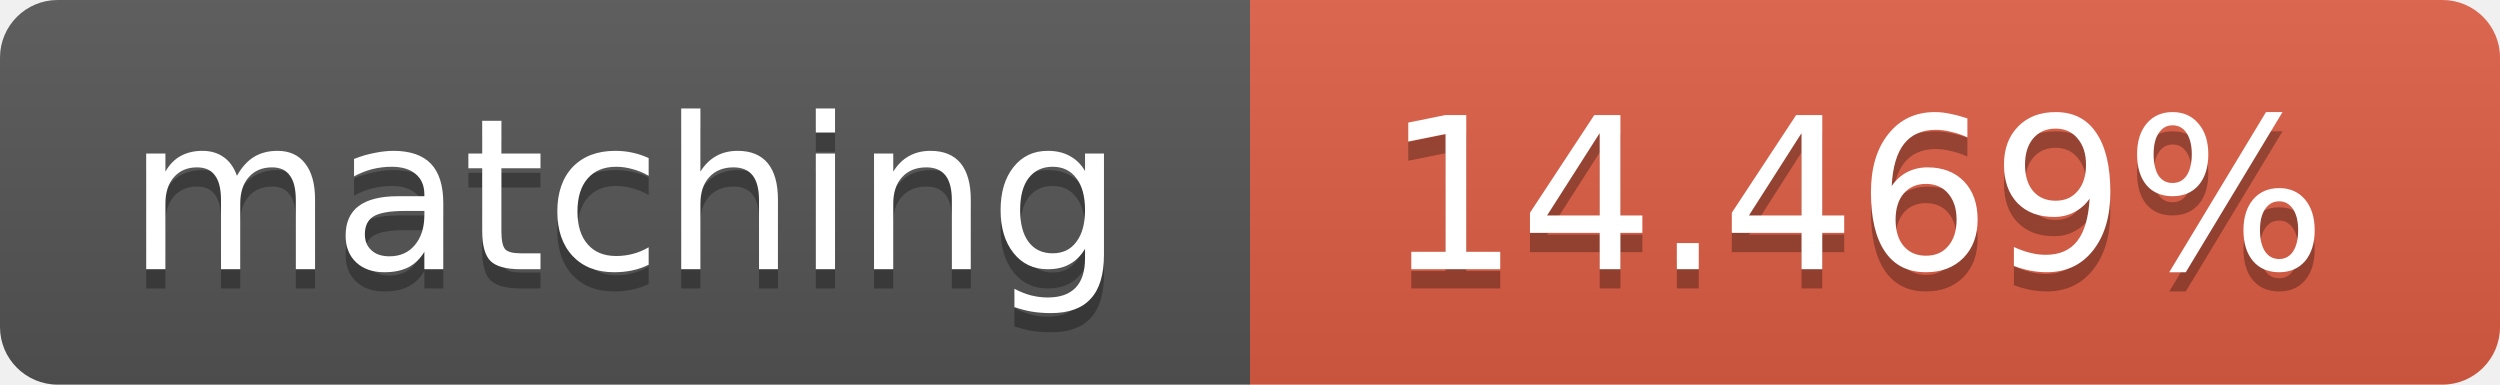
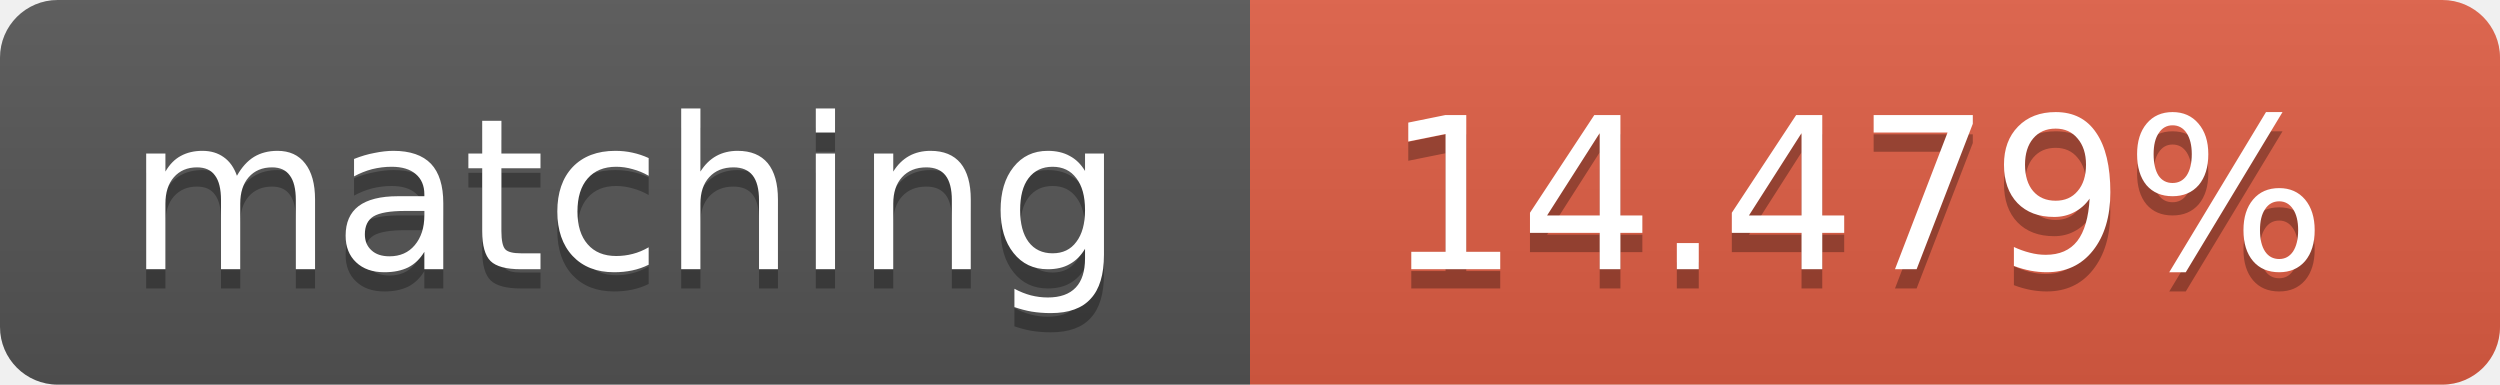
<svg xmlns="http://www.w3.org/2000/svg" width="130" height="20">
  <linearGradient id="b" x2="0" y2="100%">
    <stop offset="0" stop-color="#bbb" stop-opacity=".1" />
    <stop offset="1" stop-opacity=".1" />
  </linearGradient>
  <clipPath id="a">
    <rect width="130" height="20" rx="3" fill="#fff" />
  </clipPath>
  <g clip-path="url(#a)">
    <path fill="#555" d="M0 0h65v20H0z" />
    <path fill="#e05d44" d="M65 0h65v20H65z" />
    <path fill="url(#b)" d="M0 0h130v20H0z" />
  </g>
  <g fill="#fff" text-anchor="middle" font-family="DejaVu Sans,Verdana,Geneva,sans-serif" font-size="11">
    <text x="32.5" y="15" fill="#010101" fill-opacity=".3">matching</text>
    <text x="32.5" y="14">matching</text>
-     <text x="96.5" y="15" fill="#010101" fill-opacity=".3">14.469%</text>
-     <text x="96.5" y="14">14.469%</text>
+     <text x="96.5" y="15" fill="#010101" fill-opacity=".3">14.479%</text>
+     <text x="96.5" y="14">14.479%</text>
  </g>
</svg>
